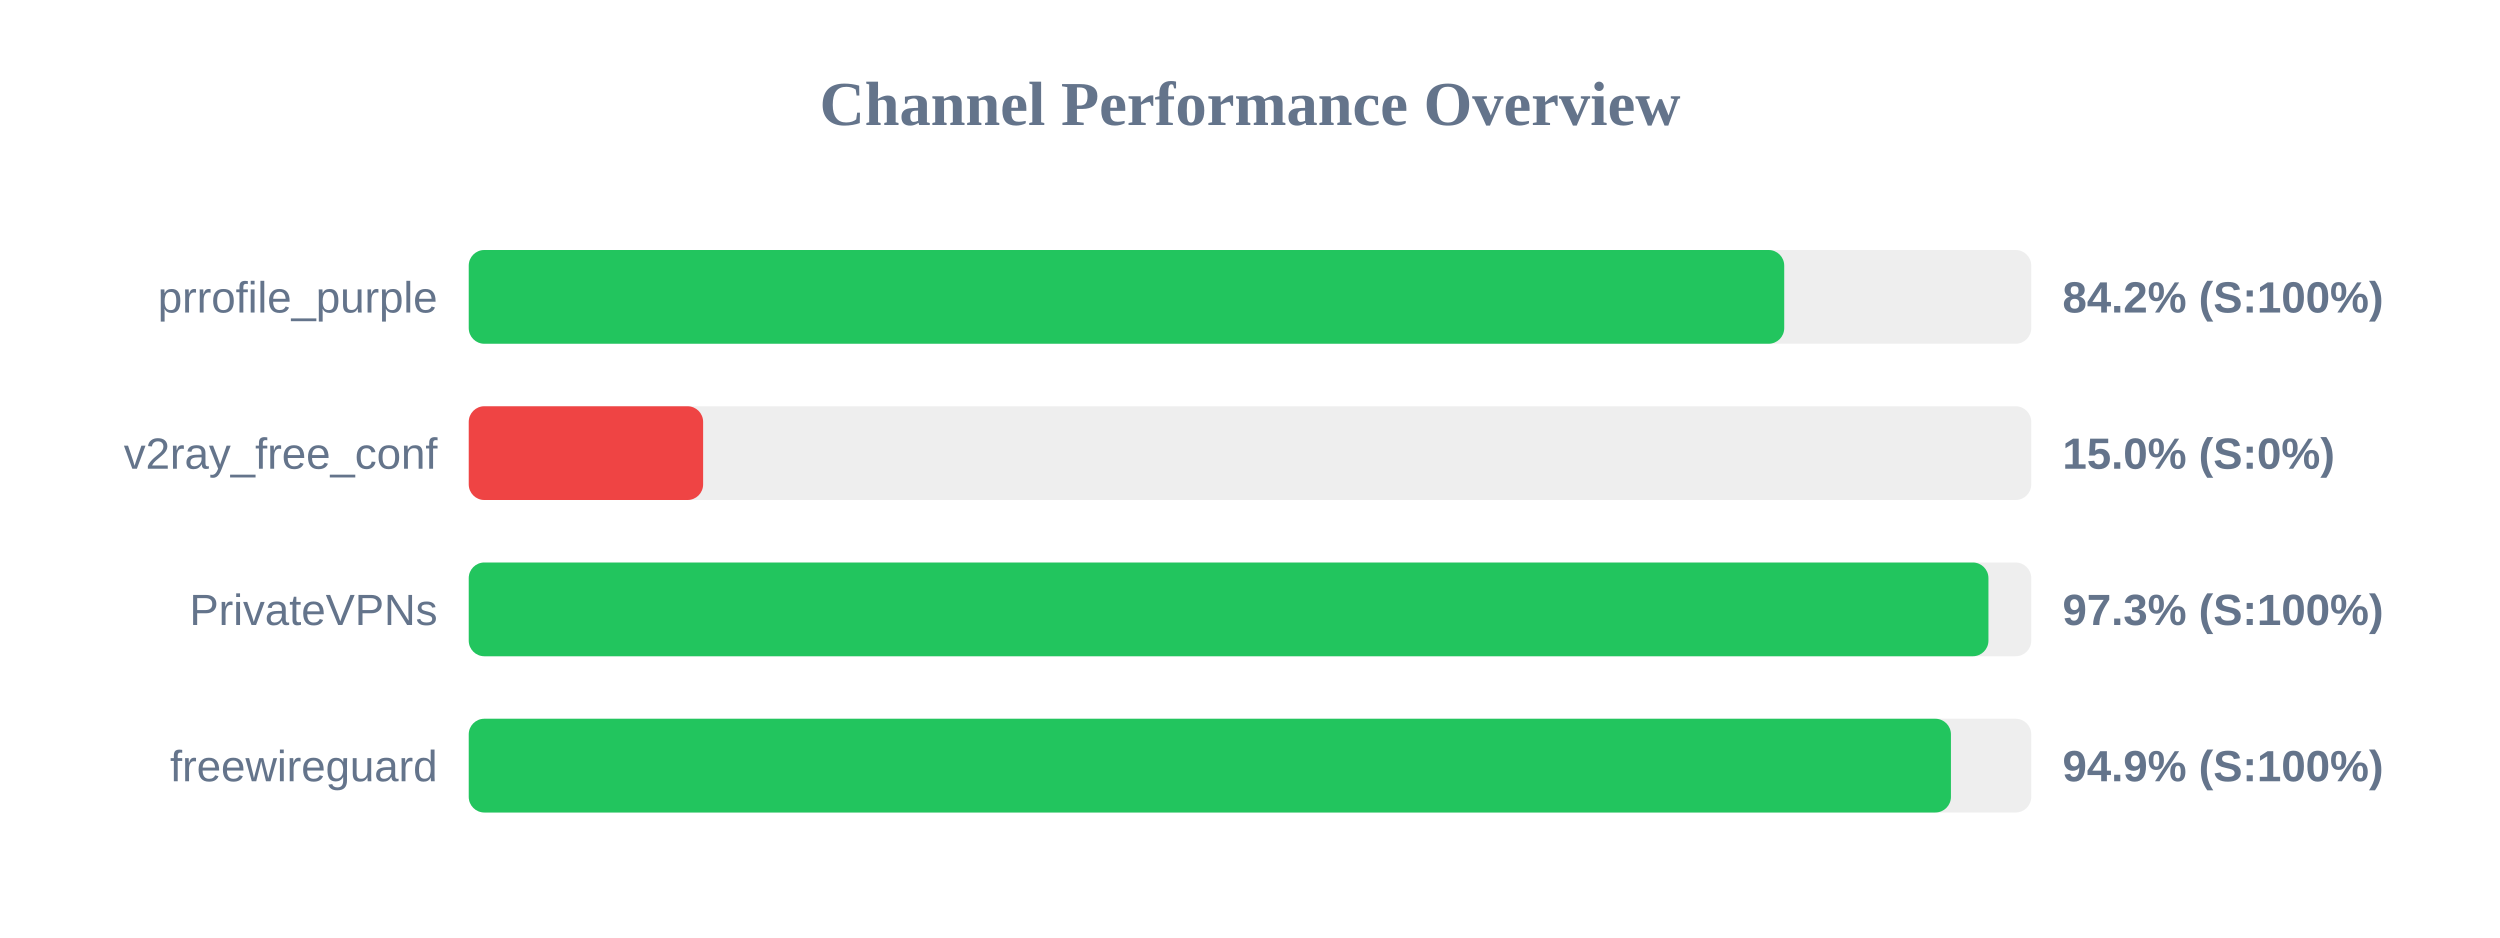
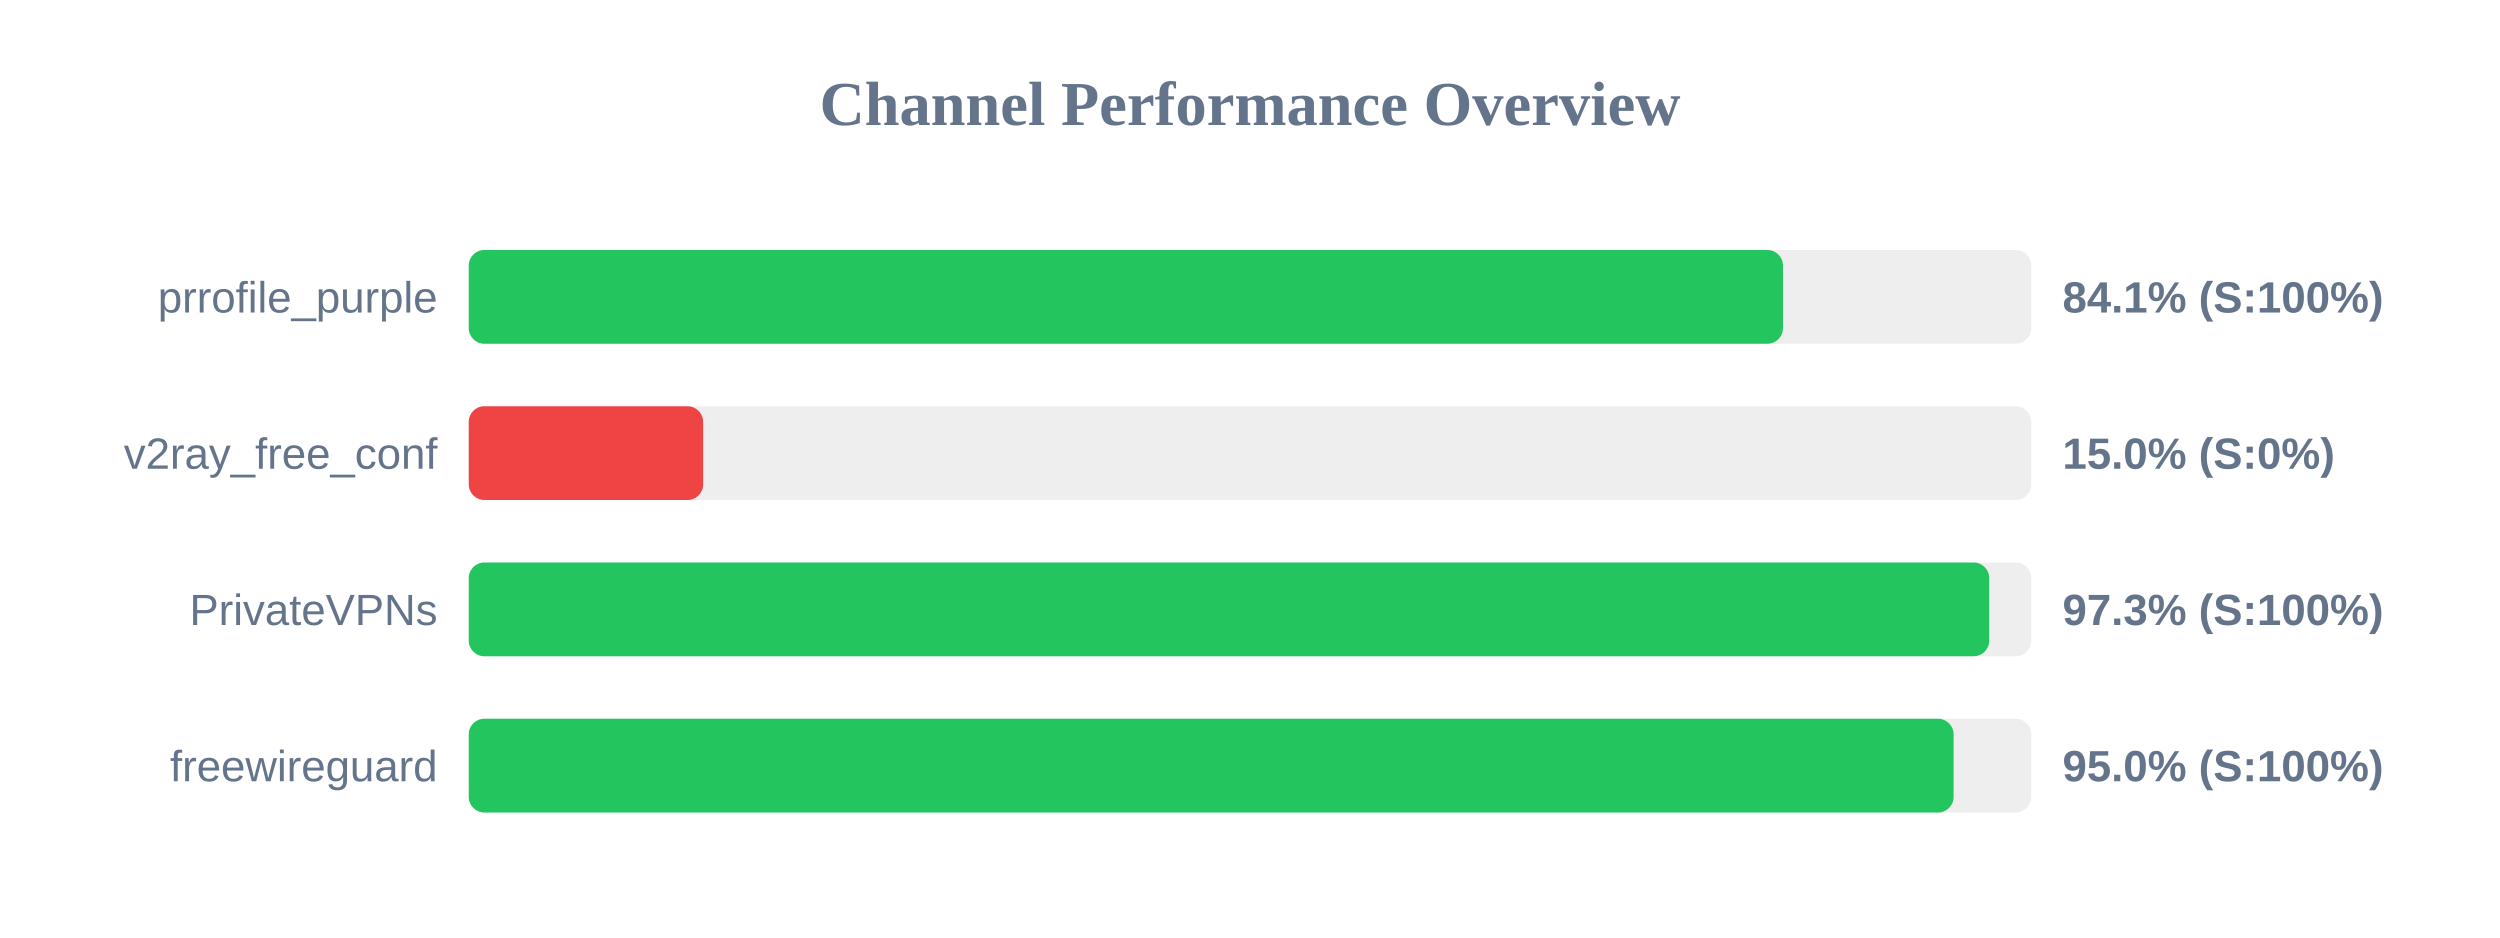
<svg xmlns="http://www.w3.org/2000/svg" width="800" height="300" version="1.1">
  <style>
        .row { font: 14px Arial; fill: #64748b; }
        .score { font: bold 14px Arial; fill: #64748b; }
    </style>
  <text x="400" y="40" text-anchor="middle" font-size="20px" font-weight="bold" fill="#64748b">Channel Performance Overview</text>
  <rect x="150" y="80" width="500" height="30" fill="#eee" rx="5" />
-   <rect x="150" y="80" width="420.95" height="30" fill="#22c55e" rx="5" />
+   <rect x="150" y="80" width="420.55" height="30" fill="#22c55e" rx="5" />
  <text x="140" y="100" text-anchor="end" class="row">prrofile_purple</text>
-   <text x="660" y="100" text-anchor="start" class="score">84.2% (S:100%)</text>
+   <text x="660" y="100" text-anchor="start" class="score">84.1% (S:100%)</text>
  <rect x="150" y="130" width="500" height="30" fill="#eee" rx="5" />
  <rect x="150" y="130" width="75.0" height="30" fill="#ef4444" rx="5" />
  <text x="140" y="150" text-anchor="end" class="row">v2ray_free_conf</text>
  <text x="660" y="150" text-anchor="start" class="score">15.0% (S:0%)</text>
  <rect x="150" y="180" width="500" height="30" fill="#eee" rx="5" />
-   <rect x="150" y="180" width="486.3" height="30" fill="#22c55e" rx="5" />
+   <rect x="150" y="180" width="486.55" height="30" fill="#22c55e" rx="5" />
  <text x="140" y="200" text-anchor="end" class="row">PrivateVPNs</text>
  <text x="660" y="200" text-anchor="start" class="score">97.3% (S:100%)</text>
  <rect x="150" y="230" width="500" height="30" fill="#eee" rx="5" />
-   <rect x="150" y="230" width="474.3" height="30" fill="#22c55e" rx="5" />
+   <rect x="150" y="230" width="475.15" height="30" fill="#22c55e" rx="5" />
  <text x="140" y="250" text-anchor="end" class="row">freewireguard</text>
-   <text x="660" y="250" text-anchor="start" class="score">94.9% (S:100%)</text>
+   <text x="660" y="250" text-anchor="start" class="score">95.0% (S:100%)</text>
</svg>
